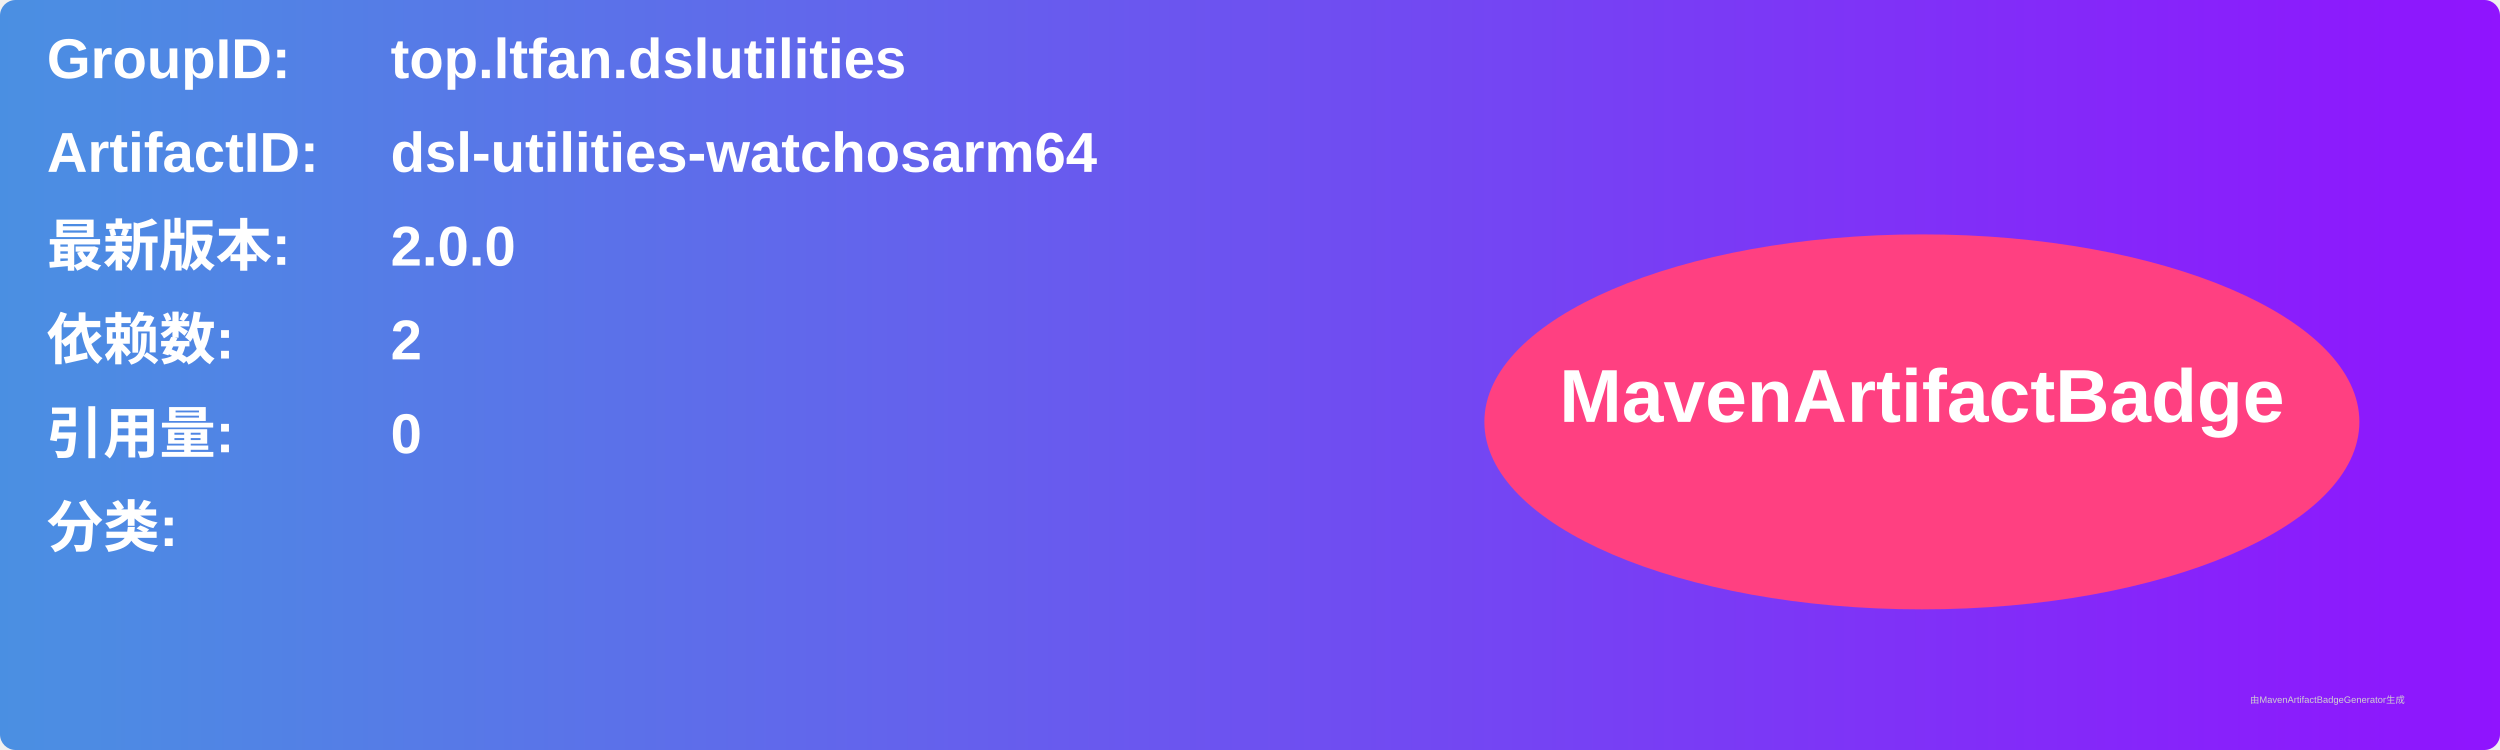
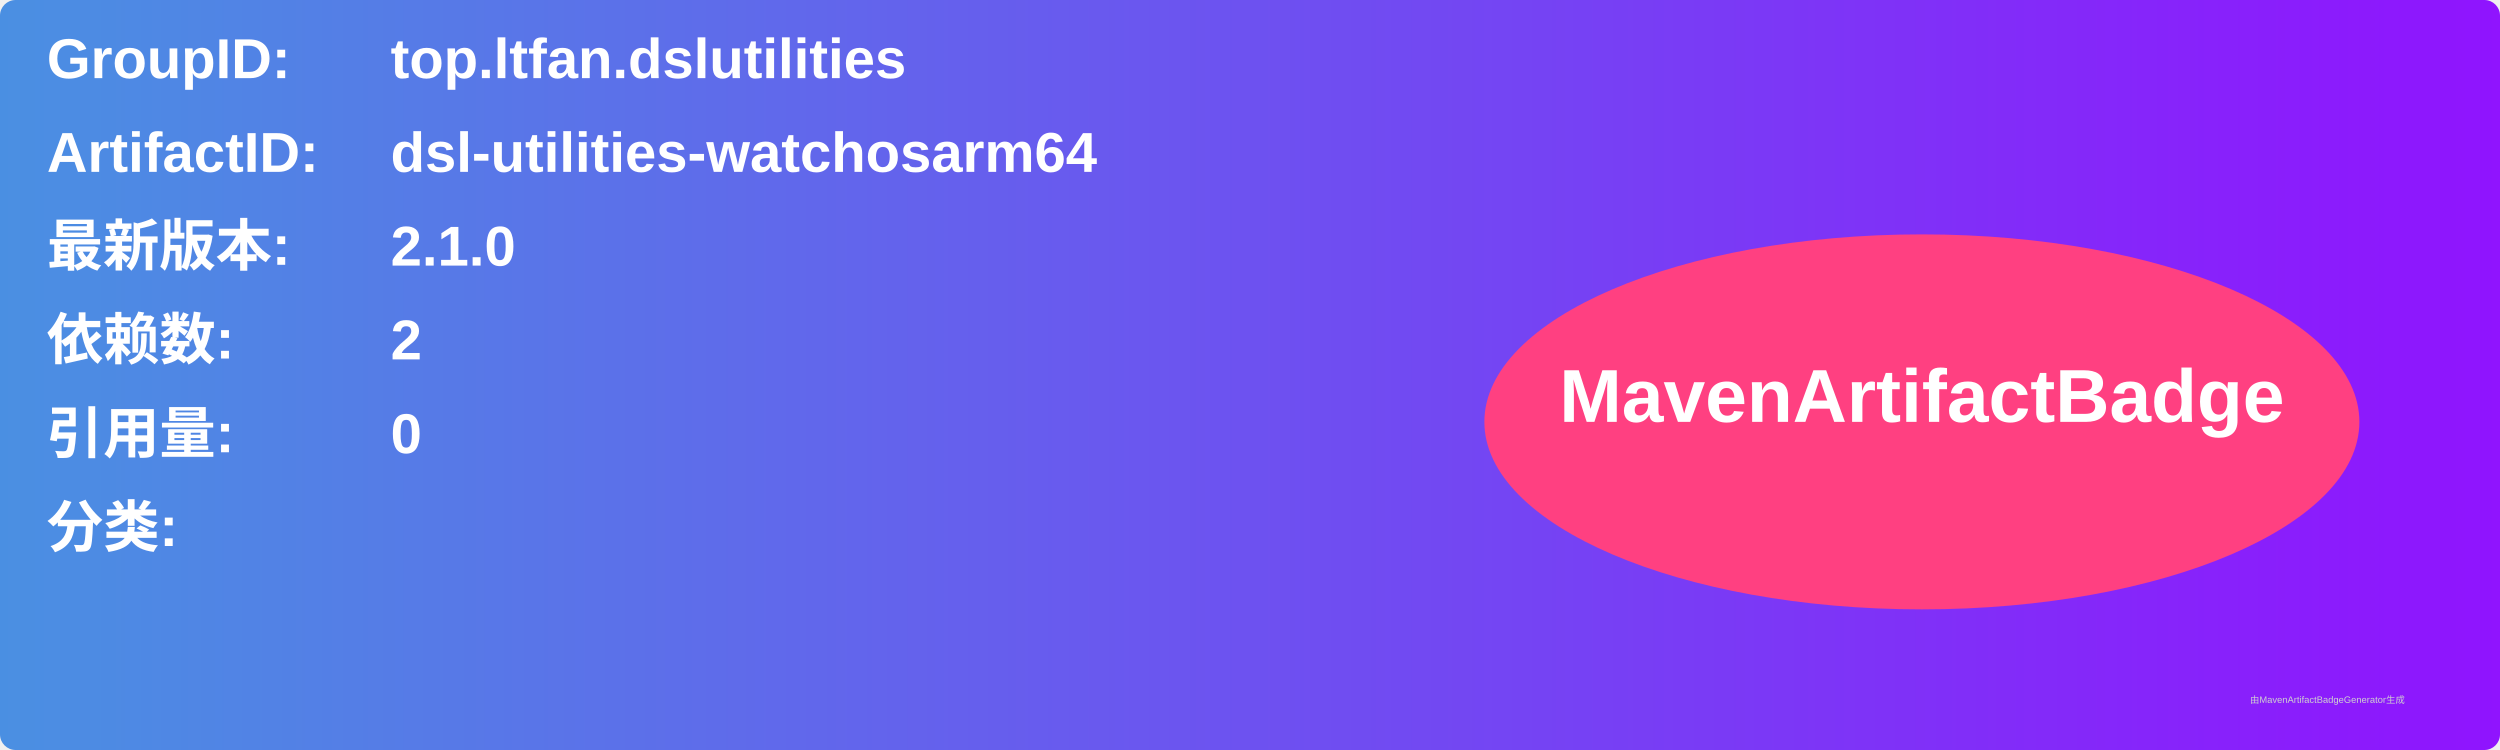
<svg xmlns="http://www.w3.org/2000/svg" width="800" height="240" viewBox="0 0 800 240">
  <linearGradient id="grad" x1="0%" y1="0%" x2="100%" y2="0%">
    <stop offset="0%" stop-color="#4a90e2" />
    <stop offset="100%" stop-color="#9013fe" />
  </linearGradient>
  <rect width="100%" height="100%" rx="5" ry="5" fill="url(#grad)" />
  <g transform="translate(15, 15)">
    <text x="0" y="10" font-family="Arial" font-size="18" fill="white" font-weight="bold" width="260">GroupID:</text>
    <text x="110" y="10" font-family="Arial" font-size="18" fill="white" font-weight="bold" width="460">top.ltfan.dslutilities</text>
    <text x="0" y="40" font-family="Arial" font-size="18" fill="white" font-weight="bold" width="260">ArtifactID:</text>
    <text x="110" y="40" font-family="Arial" font-size="18" fill="white" font-weight="bold" width="460">dsl-utilities-watchosarm64</text>
    <text x="0" y="70" font-family="Arial" font-size="18" fill="white" font-weight="bold">最新版本:</text>
    <text x="110" y="70" font-family="Arial" font-size="18" fill="white" font-weight="bold">
-       <tspan font-weight="bold">2.0.0</tspan>
+       <tspan font-weight="bold">2.1.0</tspan>
    </text>
    <text x="0" y="100" font-family="Arial" font-size="18" fill="white" font-weight="bold">依赖数: </text>
    <text x="110" y="100" font-family="Arial" font-size="18" fill="white">
      <tspan font-weight="bold">2</tspan>
    </text>
    <text x="0" y="130" font-family="Arial" font-size="18" fill="white" font-weight="bold">引用量: </text>
    <text x="110" y="130" font-family="Arial" font-size="18" fill="white">
      <tspan font-weight="bold">0</tspan>
    </text>
    <text x="0" y="160" font-family="Arial" font-size="18" fill="white" font-weight="bold">分类:</text>
    <text x="10" y="190" font-family="Arial" font-size="10" fill="white">
      <tspan font-weight="bold" />
    </text>
    <ellipse cx="600" cy="120" rx="140" ry="60" fill="#ff4081" />
    <text x="600" y="120" text-anchor="middle" font-family="Arial" font-size="24" fill="white" font-weight="bold">MavenArtifactBadge</text>
  </g>
  <text x="720" y="225" font-family="Arial" font-size="3" fill="#d0d0d0">由MavenArtifactBadgeGenerator生成</text>
</svg>
